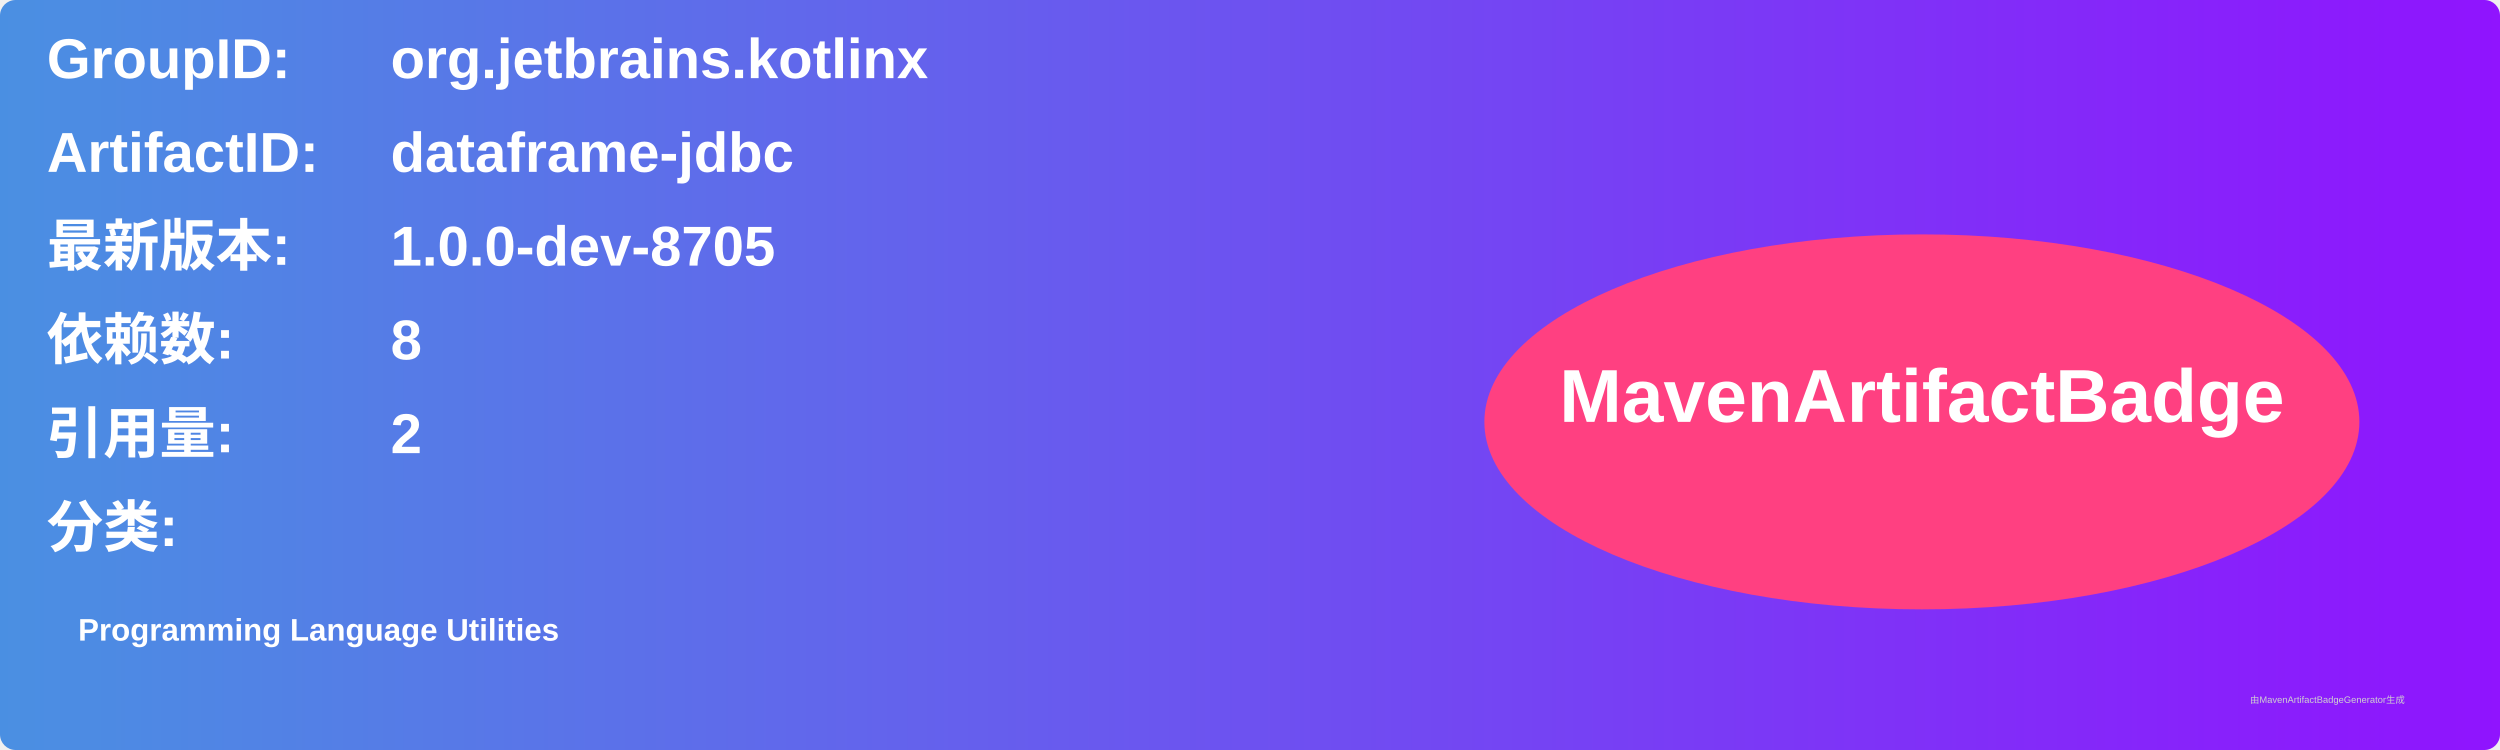
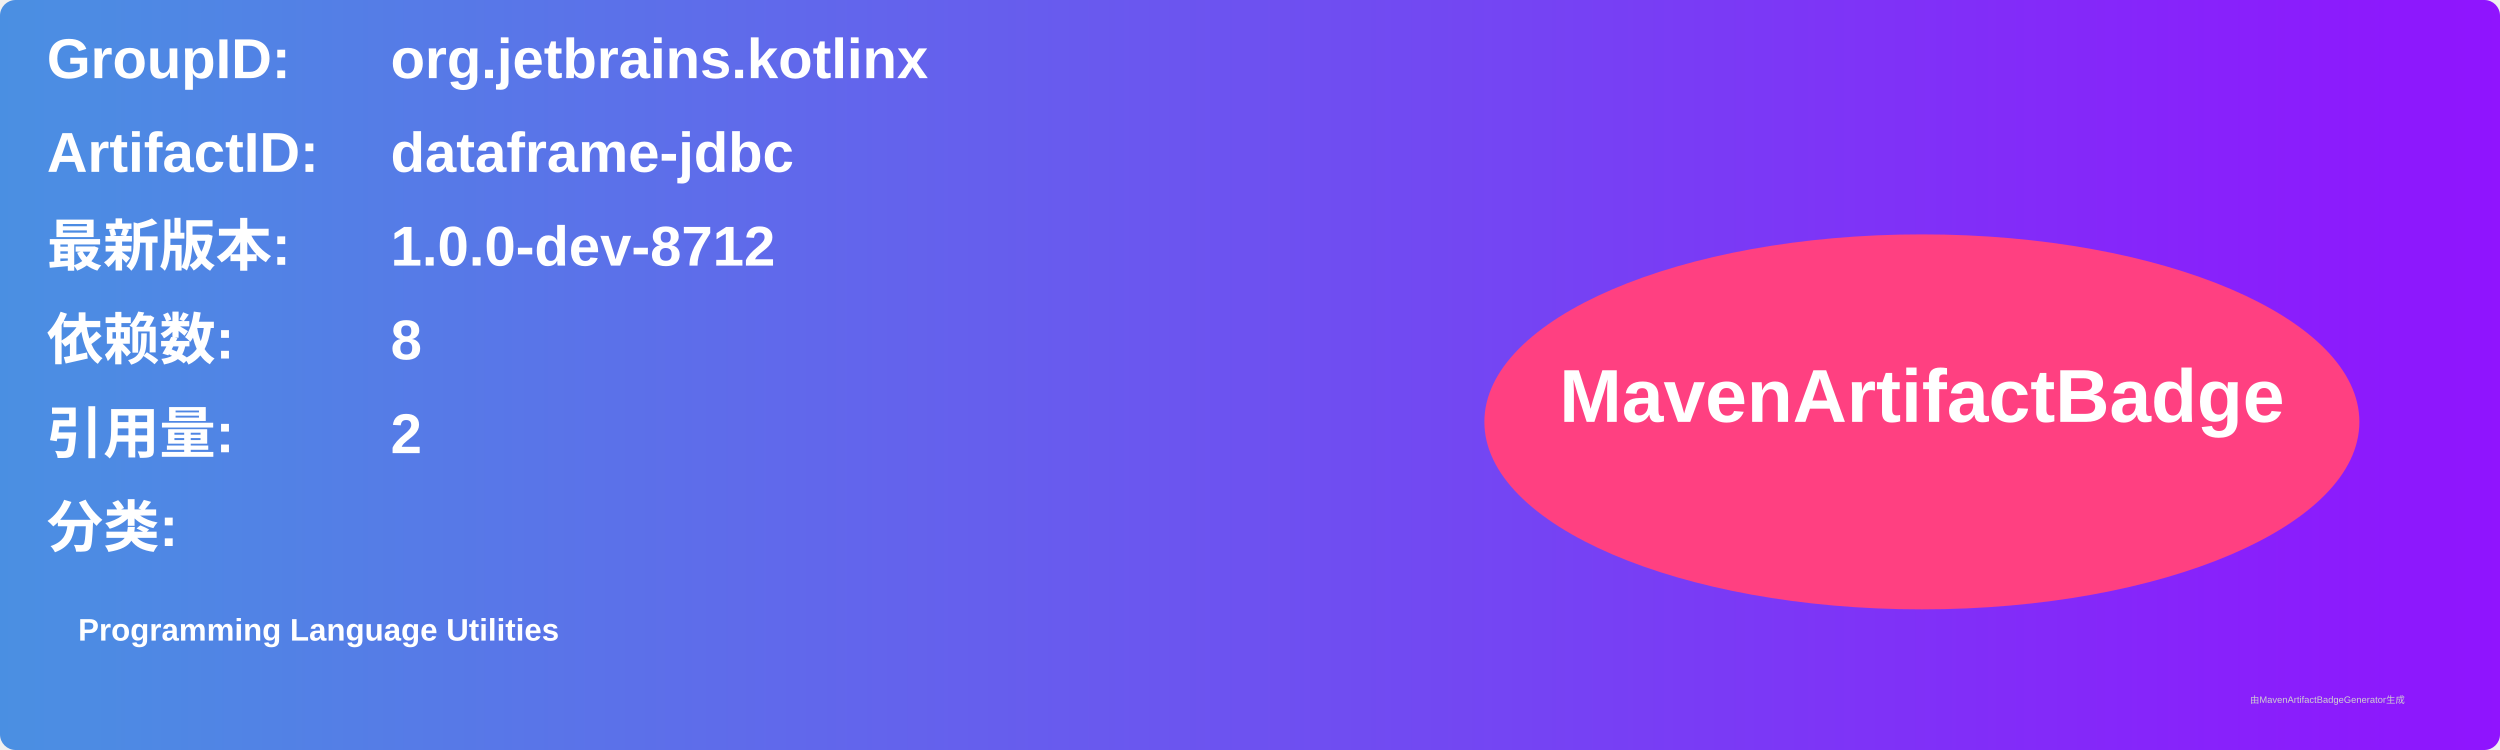
<svg xmlns="http://www.w3.org/2000/svg" width="800" height="240" viewBox="0 0 800 240">
  <linearGradient id="grad" x1="0%" y1="0%" x2="100%" y2="0%">
    <stop offset="0%" stop-color="#4a90e2" />
    <stop offset="100%" stop-color="#9013fe" />
  </linearGradient>
  <rect width="100%" height="100%" rx="5" ry="5" fill="url(#grad)" />
  <g transform="translate(15, 15)">
    <text x="0" y="10" font-family="Arial" font-size="18" fill="white" font-weight="bold" width="260">GroupID:</text>
    <text x="110" y="10" font-family="Arial" font-size="18" fill="white" font-weight="bold" width="460">org.jetbrains.kotlinx</text>
    <text x="0" y="40" font-family="Arial" font-size="18" fill="white" font-weight="bold" width="260">ArtifactID:</text>
    <text x="110" y="40" font-family="Arial" font-size="18" fill="white" font-weight="bold" width="460">dataframe-jdbc</text>
    <text x="0" y="70" font-family="Arial" font-size="18" fill="white" font-weight="bold">最新版本:</text>
    <text x="110" y="70" font-family="Arial" font-size="18" fill="white" font-weight="bold">
-       <tspan font-weight="bold">1.0.0-dev-8705</tspan>
+       <tspan font-weight="bold">1.0.0-dev-8712</tspan>
    </text>
    <text x="0" y="100" font-family="Arial" font-size="18" fill="white" font-weight="bold">依赖数: </text>
    <text x="110" y="100" font-family="Arial" font-size="18" fill="white">
      <tspan font-weight="bold">8</tspan>
    </text>
    <text x="0" y="130" font-family="Arial" font-size="18" fill="white" font-weight="bold">引用量: </text>
    <text x="110" y="130" font-family="Arial" font-size="18" fill="white">
      <tspan font-weight="bold">2</tspan>
    </text>
    <text x="0" y="160" font-family="Arial" font-size="18" fill="white" font-weight="bold">分类:</text>
    <text x="10" y="190" font-family="Arial" font-size="10" fill="white">
      <tspan font-weight="bold">Programming Language Utilities</tspan>
    </text>
    <ellipse cx="600" cy="120" rx="140" ry="60" fill="#ff4081" />
    <text x="600" y="120" text-anchor="middle" font-family="Arial" font-size="24" fill="white" font-weight="bold">MavenArtifactBadge</text>
  </g>
  <text x="720" y="225" font-family="Arial" font-size="3" fill="#d0d0d0">由MavenArtifactBadgeGenerator生成</text>
</svg>
